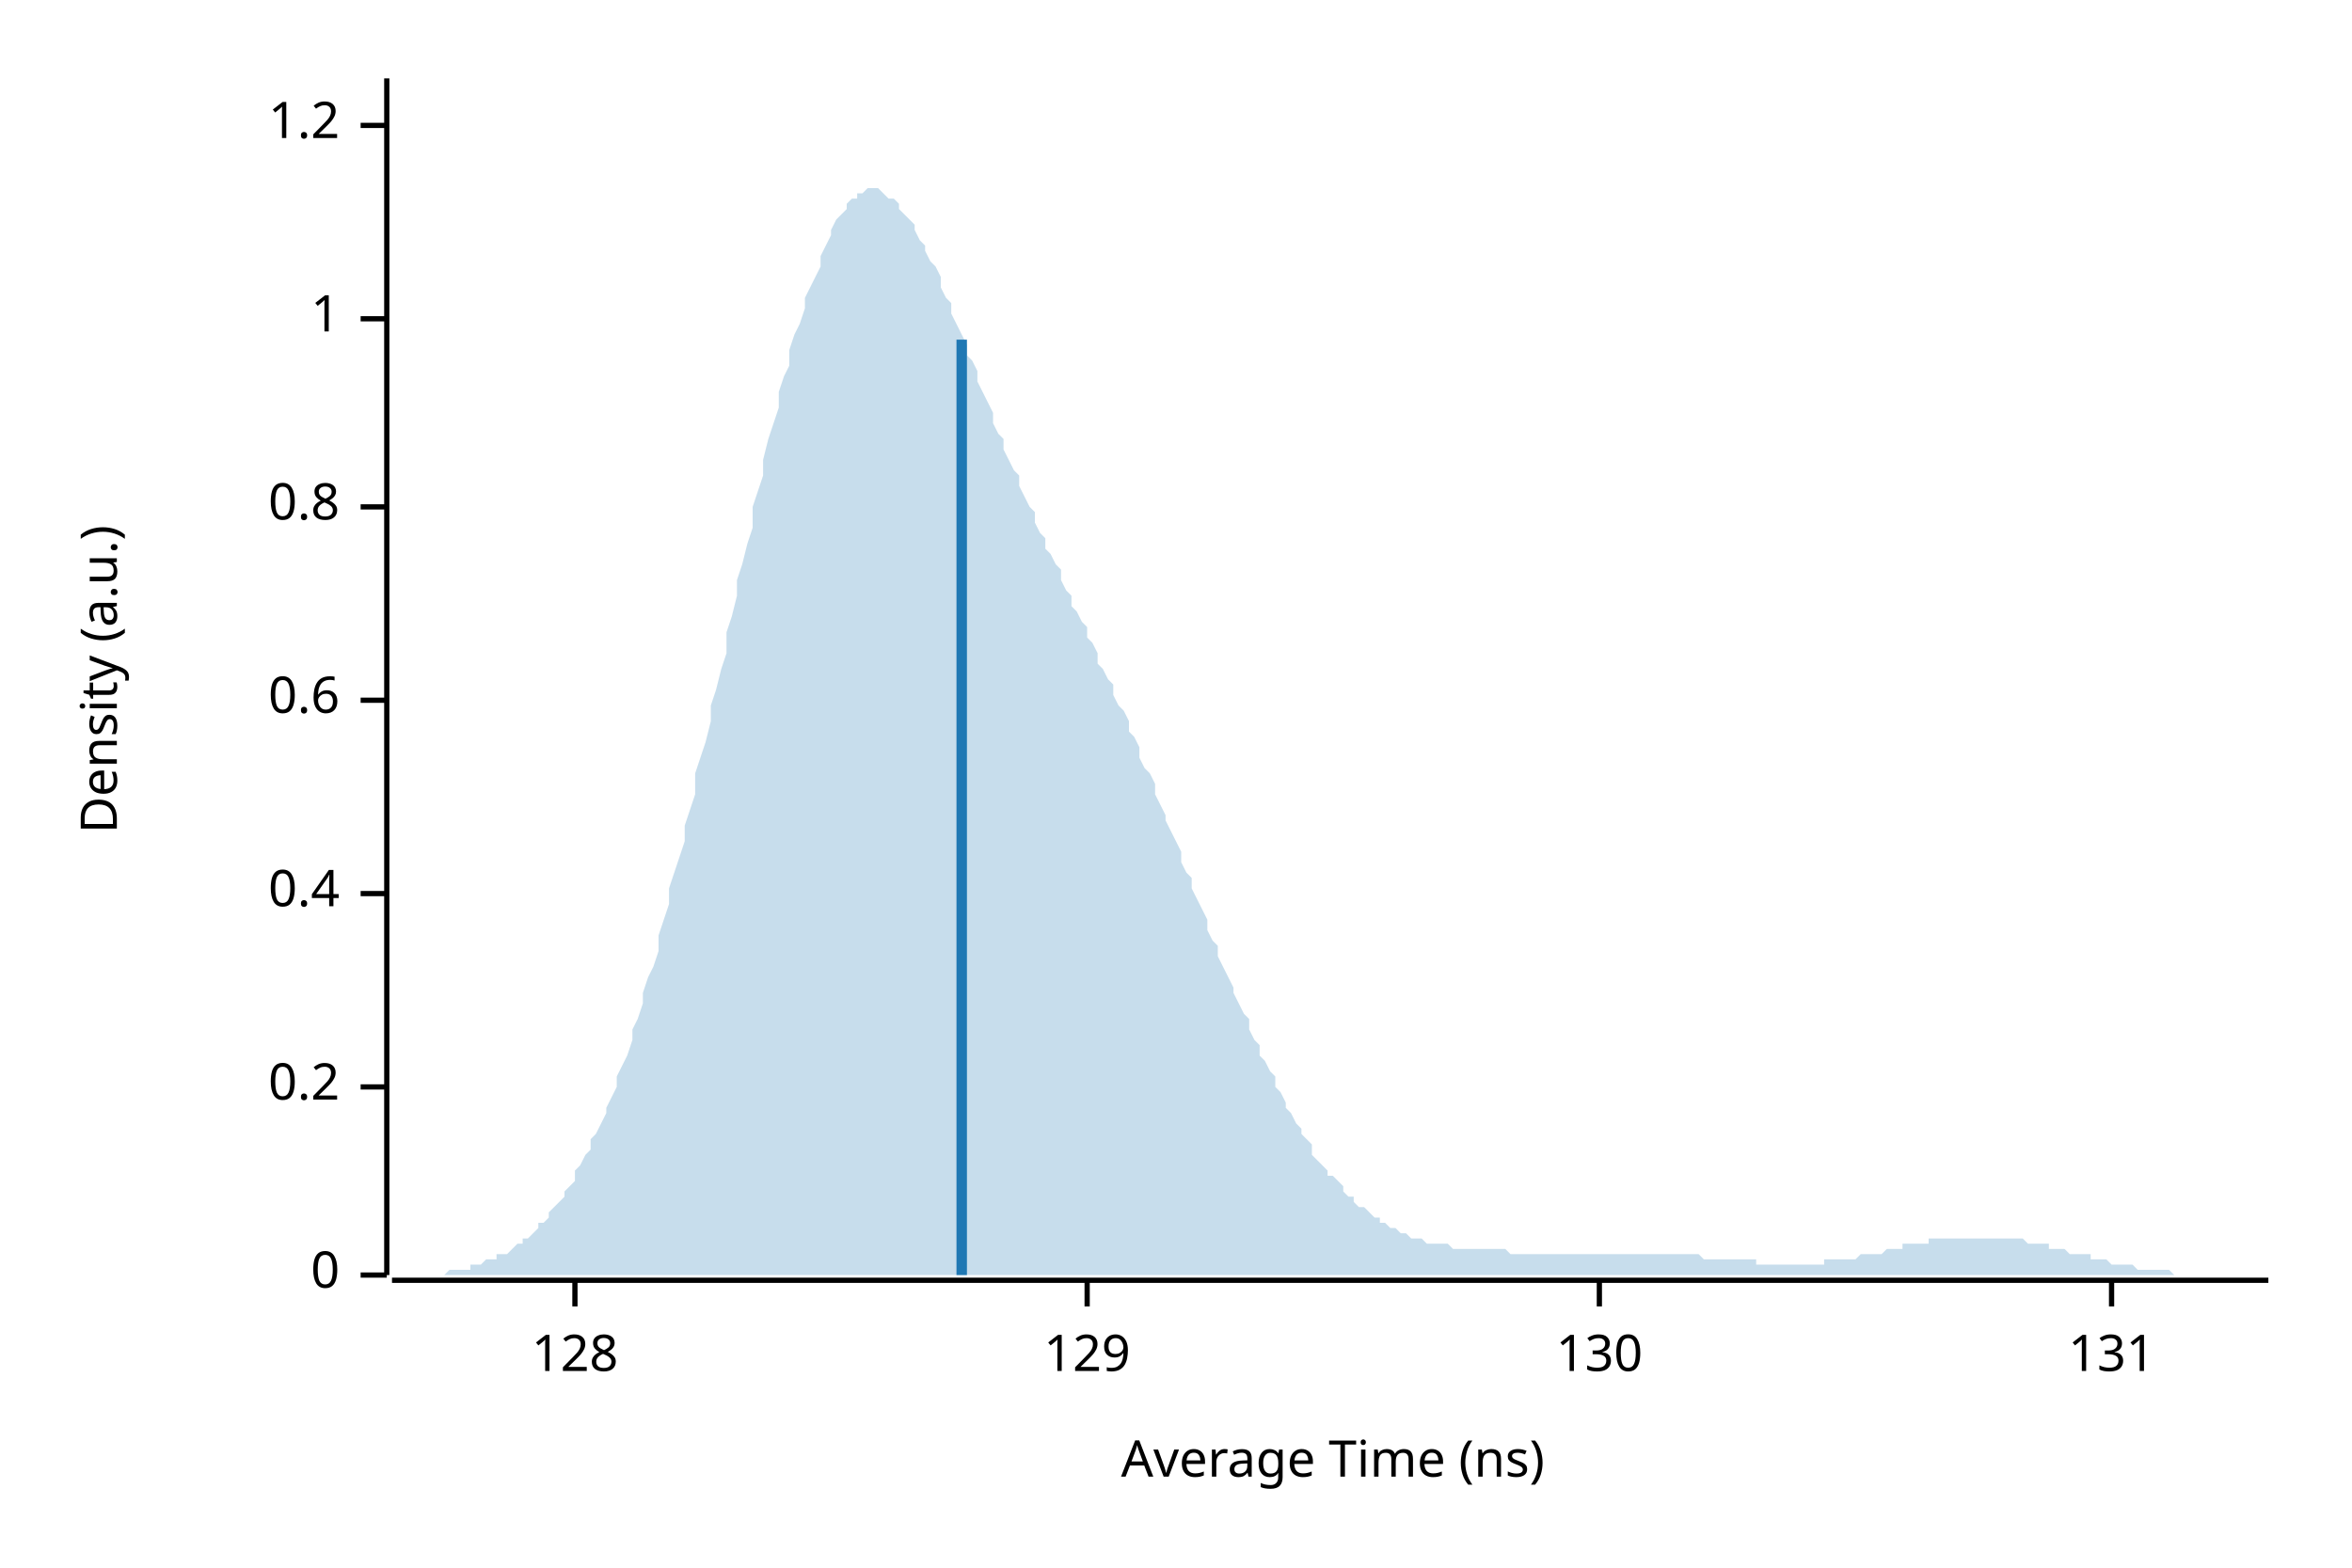
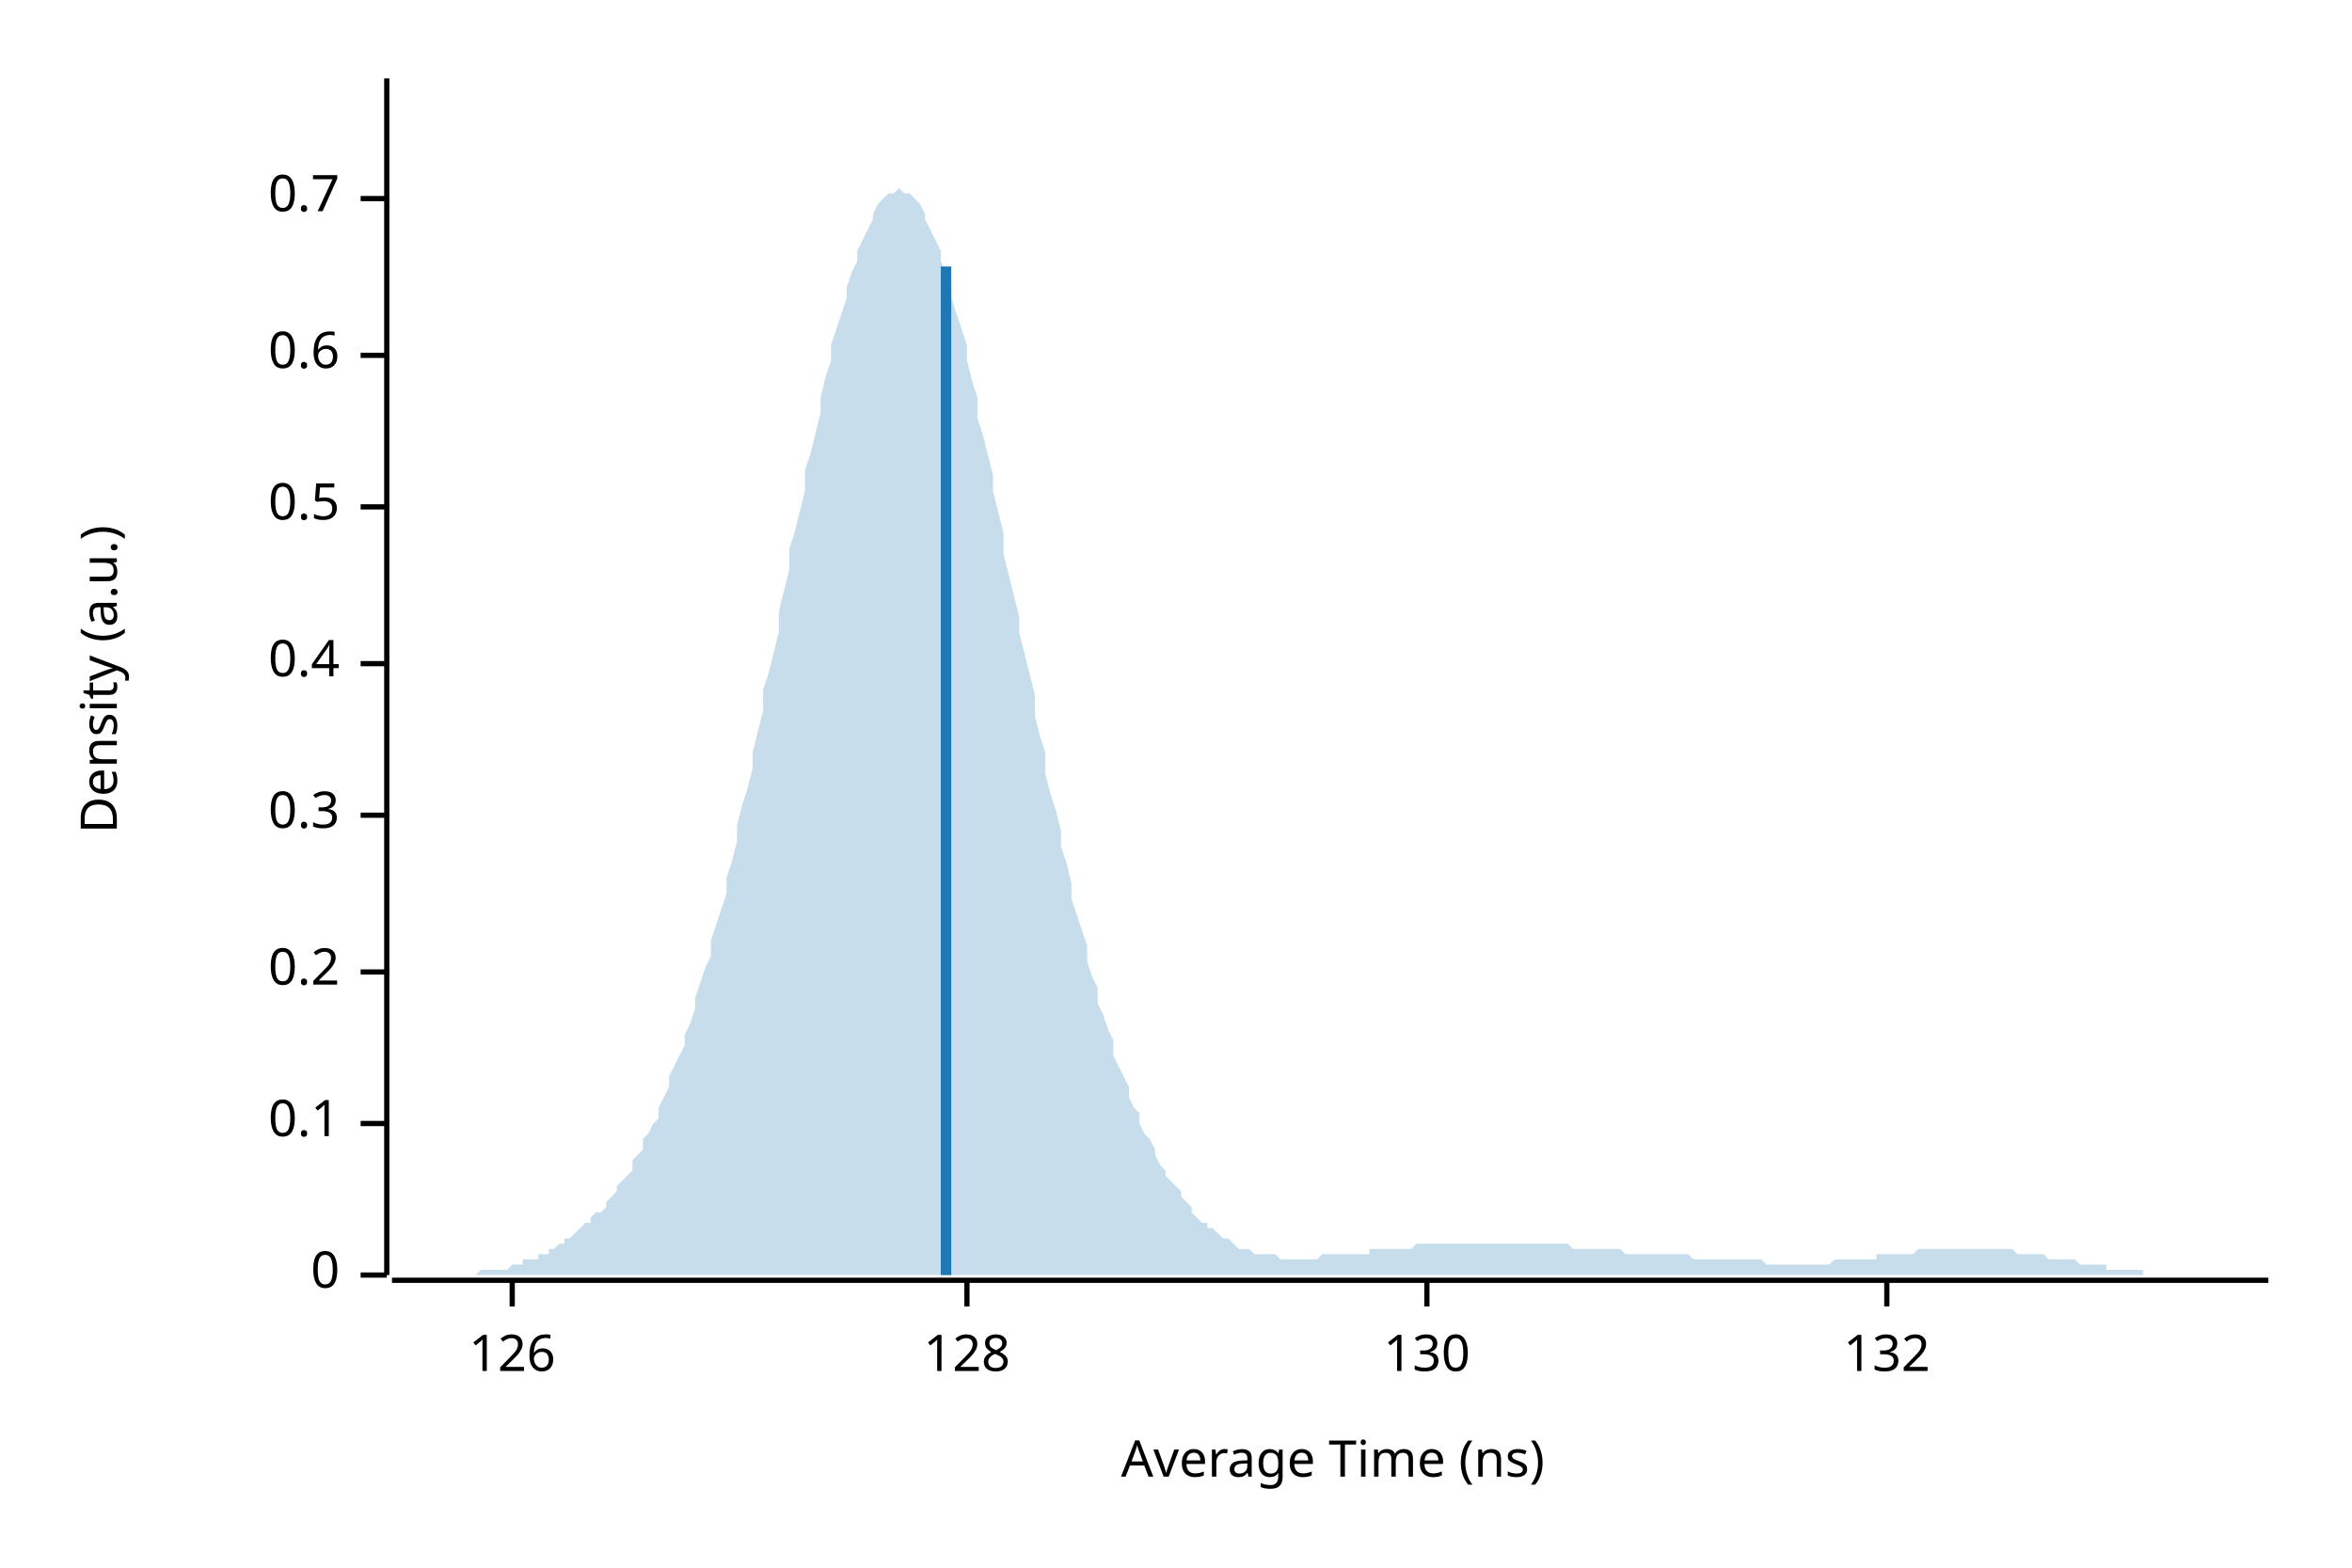
<svg xmlns="http://www.w3.org/2000/svg" width="450" height="300" viewBox="0 0 450 300">
  <text x="15" y="130" dy="0.76em" text-anchor="middle" font-family="sans-serif" font-size="9.677" opacity="1" fill="#000000" transform="rotate(270, 15, 130)">
Density (a.u.)
</text>
  <text x="255" y="285" dy="-0.5ex" text-anchor="middle" font-family="sans-serif" font-size="9.677" opacity="1" fill="#000000">
Average Time (ns)
</text>
  <polyline fill="none" opacity="1" stroke="#000000" stroke-width="1" points="74,15 74,244 " />
  <text x="65" y="244" dy="0.5ex" text-anchor="end" font-family="sans-serif" font-size="9.677" opacity="1" fill="#000000">
0
</text>
  <polyline fill="none" opacity="1" stroke="#000000" stroke-width="1" points="69,244 74,244 " />
-   <text x="65" y="208" dy="0.5ex" text-anchor="end" font-family="sans-serif" font-size="9.677" opacity="1" fill="#000000">
+   <text x="65" y="215" dy="0.5ex" text-anchor="end" font-family="sans-serif" font-size="9.677" opacity="1" fill="#000000">
+ 0.1
+ </text>
+   <polyline fill="none" opacity="1" stroke="#000000" stroke-width="1" points="69,215 74,215 " />
+   <text x="65" y="186" dy="0.5ex" text-anchor="end" font-family="sans-serif" font-size="9.677" opacity="1" fill="#000000">
0.2
</text>
-   <polyline fill="none" opacity="1" stroke="#000000" stroke-width="1" points="69,208 74,208 " />
-   <text x="65" y="171" dy="0.5ex" text-anchor="end" font-family="sans-serif" font-size="9.677" opacity="1" fill="#000000">
+   <polyline fill="none" opacity="1" stroke="#000000" stroke-width="1" points="69,186 74,186 " />
+   <text x="65" y="156" dy="0.5ex" text-anchor="end" font-family="sans-serif" font-size="9.677" opacity="1" fill="#000000">
+ 0.3
+ </text>
+   <polyline fill="none" opacity="1" stroke="#000000" stroke-width="1" points="69,156 74,156 " />
+   <text x="65" y="127" dy="0.5ex" text-anchor="end" font-family="sans-serif" font-size="9.677" opacity="1" fill="#000000">
0.4
</text>
-   <polyline fill="none" opacity="1" stroke="#000000" stroke-width="1" points="69,171 74,171 " />
-   <text x="65" y="134" dy="0.5ex" text-anchor="end" font-family="sans-serif" font-size="9.677" opacity="1" fill="#000000">
+   <polyline fill="none" opacity="1" stroke="#000000" stroke-width="1" points="69,127 74,127 " />
+   <text x="65" y="97" dy="0.5ex" text-anchor="end" font-family="sans-serif" font-size="9.677" opacity="1" fill="#000000">
+ 0.5
+ </text>
+   <polyline fill="none" opacity="1" stroke="#000000" stroke-width="1" points="69,97 74,97 " />
+   <text x="65" y="68" dy="0.5ex" text-anchor="end" font-family="sans-serif" font-size="9.677" opacity="1" fill="#000000">
0.6
</text>
-   <polyline fill="none" opacity="1" stroke="#000000" stroke-width="1" points="69,134 74,134 " />
-   <text x="65" y="97" dy="0.5ex" text-anchor="end" font-family="sans-serif" font-size="9.677" opacity="1" fill="#000000">
- 0.8
+   <polyline fill="none" opacity="1" stroke="#000000" stroke-width="1" points="69,68 74,68 " />
+   <text x="65" y="38" dy="0.5ex" text-anchor="end" font-family="sans-serif" font-size="9.677" opacity="1" fill="#000000">
+ 0.7
</text>
-   <polyline fill="none" opacity="1" stroke="#000000" stroke-width="1" points="69,97 74,97 " />
-   <text x="65" y="61" dy="0.5ex" text-anchor="end" font-family="sans-serif" font-size="9.677" opacity="1" fill="#000000">
- 1
+   <polyline fill="none" opacity="1" stroke="#000000" stroke-width="1" points="69,38 74,38 " />
+   <polyline fill="none" opacity="1" stroke="#000000" stroke-width="1" points="75,245 434,245 " />
+   <text x="98" y="255" dy="0.76em" text-anchor="middle" font-family="sans-serif" font-size="9.677" opacity="1" fill="#000000">
+ 126
</text>
-   <polyline fill="none" opacity="1" stroke="#000000" stroke-width="1" points="69,61 74,61 " />
-   <text x="65" y="24" dy="0.5ex" text-anchor="end" font-family="sans-serif" font-size="9.677" opacity="1" fill="#000000">
- 1.2
- </text>
-   <polyline fill="none" opacity="1" stroke="#000000" stroke-width="1" points="69,24 74,24 " />
-   <polyline fill="none" opacity="1" stroke="#000000" stroke-width="1" points="75,245 434,245 " />
-   <text x="110" y="255" dy="0.76em" text-anchor="middle" font-family="sans-serif" font-size="9.677" opacity="1" fill="#000000">
+   <polyline fill="none" opacity="1" stroke="#000000" stroke-width="1" points="98,245 98,250 " />
+   <text x="185" y="255" dy="0.76em" text-anchor="middle" font-family="sans-serif" font-size="9.677" opacity="1" fill="#000000">
128
</text>
-   <polyline fill="none" opacity="1" stroke="#000000" stroke-width="1" points="110,245 110,250 " />
-   <text x="208" y="255" dy="0.76em" text-anchor="middle" font-family="sans-serif" font-size="9.677" opacity="1" fill="#000000">
- 129
- </text>
-   <polyline fill="none" opacity="1" stroke="#000000" stroke-width="1" points="208,245 208,250 " />
-   <text x="306" y="255" dy="0.76em" text-anchor="middle" font-family="sans-serif" font-size="9.677" opacity="1" fill="#000000">
+   <polyline fill="none" opacity="1" stroke="#000000" stroke-width="1" points="185,245 185,250 " />
+   <text x="273" y="255" dy="0.76em" text-anchor="middle" font-family="sans-serif" font-size="9.677" opacity="1" fill="#000000">
130
</text>
-   <polyline fill="none" opacity="1" stroke="#000000" stroke-width="1" points="306,245 306,250 " />
-   <text x="404" y="255" dy="0.76em" text-anchor="middle" font-family="sans-serif" font-size="9.677" opacity="1" fill="#000000">
- 131
+   <polyline fill="none" opacity="1" stroke="#000000" stroke-width="1" points="273,245 273,250 " />
+   <text x="361" y="255" dy="0.76em" text-anchor="middle" font-family="sans-serif" font-size="9.677" opacity="1" fill="#000000">
+ 132
</text>
-   <polyline fill="none" opacity="1" stroke="#000000" stroke-width="1" points="404,245 404,250 " />
-   <polygon opacity="0.25" fill="#1F78B4" points="75,244 75,244 76,244 77,244 77,244 78,244 79,244 80,244 80,244 81,244 82,244 82,244 83,244 84,244 85,244 85,244 86,243 87,243 87,243 88,243 89,243 90,243 90,242 91,242 92,242 92,242 93,241 94,241 95,241 95,240 96,240 97,240 98,239 98,239 99,238 100,238 100,237 101,237 102,236 103,235 103,234 104,234 105,233 105,232 106,231 107,230 108,229 108,228 109,227 110,226 110,224 111,223 112,221 113,220 113,218 114,217 115,215 116,213 116,212 117,210 118,208 118,206 119,204 120,202 121,199 121,197 122,195 123,192 123,190 124,187 125,185 126,182 126,179 127,176 128,173 128,170 129,167 130,164 131,161 131,158 132,155 133,152 133,148 134,145 135,142 136,138 136,135 137,132 138,128 139,125 139,121 140,118 141,114 141,111 142,108 143,104 144,101 144,97 145,94 146,91 146,88 147,84 148,81 149,78 149,75 150,72 151,70 151,67 152,64 153,62 154,59 154,57 155,55 156,53 157,51 157,49 158,47 159,45 159,44 160,42 161,41 162,40 162,39 163,38 164,38 164,37 165,37 166,36 167,36 167,36 168,36 169,37 169,37 170,38 171,38 172,39 172,40 173,41 174,42 175,43 175,44 176,46 177,47 177,48 178,50 179,51 180,53 180,55 181,57 182,58 182,60 183,62 184,64 185,66 185,68 186,69 187,71 187,73 188,75 189,77 190,79 190,81 191,83 192,84 192,86 193,88 194,90 195,91 195,93 196,95 197,97 198,98 198,100 199,102 200,103 200,105 201,106 202,108 203,109 203,111 204,113 205,114 205,116 206,117 207,119 208,120 208,122 209,123 210,125 210,127 211,128 212,130 213,131 213,133 214,135 215,136 216,138 216,140 217,141 218,143 218,145 219,147 220,148 221,150 221,152 222,154 223,156 223,157 224,159 225,161 226,163 226,165 227,167 228,168 228,170 229,172 230,174 231,176 231,178 232,180 233,181 233,183 234,185 235,187 236,189 236,190 237,192 238,194 239,195 239,197 240,199 241,200 241,202 242,203 243,205 244,206 244,208 245,209 246,211 246,212 247,213 248,215 249,216 249,217 250,218 251,219 251,221 252,222 253,223 254,224 254,225 255,225 256,226 257,227 257,228 258,229 259,229 259,230 260,231 261,231 262,232 262,232 263,233 264,233 264,234 265,234 266,235 267,235 267,235 268,236 269,236 269,236 270,237 271,237 272,237 272,237 273,238 274,238 275,238 275,238 276,238 277,238 277,238 278,239 279,239 280,239 280,239 281,239 282,239 282,239 283,239 284,239 285,239 285,239 286,239 287,239 287,239 288,239 289,240 290,240 290,240 291,240 292,240 292,240 293,240 294,240 295,240 295,240 296,240 297,240 298,240 298,240 299,240 300,240 300,240 301,240 302,240 303,240 303,240 304,240 305,240 305,240 306,240 307,240 308,240 308,240 309,240 310,240 310,240 311,240 312,240 313,240 313,240 314,240 315,240 316,240 316,240 317,240 318,240 318,240 319,240 320,240 321,240 321,240 322,240 323,240 323,240 324,240 325,240 326,241 326,241 327,241 328,241 328,241 329,241 330,241 331,241 331,241 332,241 333,241 333,241 334,241 335,241 336,241 336,242 337,242 338,242 339,242 339,242 340,242 341,242 341,242 342,242 343,242 344,242 344,242 345,242 346,242 346,242 347,242 348,242 349,242 349,241 350,241 351,241 351,241 352,241 353,241 354,241 354,241 355,241 356,240 357,240 357,240 358,240 359,240 359,240 360,240 361,239 362,239 362,239 363,239 364,239 364,238 365,238 366,238 367,238 367,238 368,238 369,238 369,237 370,237 371,237 372,237 372,237 373,237 374,237 375,237 375,237 376,237 377,237 377,237 378,237 379,237 380,237 380,237 381,237 382,237 382,237 383,237 384,237 385,237 385,237 386,237 387,237 387,237 388,238 389,238 390,238 390,238 391,238 392,238 392,239 393,239 394,239 395,239 395,239 396,240 397,240 398,240 398,240 399,240 400,240 400,241 401,241 402,241 403,241 403,241 404,242 405,242 405,242 406,242 407,242 408,242 408,242 409,243 410,243 410,243 411,243 412,243 413,243 413,243 414,243 415,243 416,244 416,244 417,244 418,244 418,244 419,244 420,244 421,244 421,244 422,244 423,244 423,244 424,244 425,244 426,244 426,244 427,244 428,244 428,244 429,244 430,244 431,244 431,244 432,244 433,244 434,244 434,244 75,244 " />
-   <polyline fill="none" opacity="1" stroke="#1F78B4" stroke-width="2" points="184,244 184,65 " />
+   <polyline fill="none" opacity="1" stroke="#000000" stroke-width="1" points="361,245 361,250 " />
+   <polygon opacity="0.25" fill="#1F78B4" points="75,244 75,244 76,244 77,244 77,244 78,244 79,244 80,244 80,244 81,244 82,244 82,244 83,244 84,244 85,244 85,244 86,244 87,244 87,244 88,244 89,244 90,244 90,244 91,244 92,243 92,243 93,243 94,243 95,243 95,243 96,243 97,243 98,242 98,242 99,242 100,242 100,241 101,241 102,241 103,241 103,240 104,240 105,240 105,239 106,239 107,238 108,238 108,237 109,237 110,236 110,236 111,235 112,234 113,234 113,233 114,232 115,232 116,231 116,230 117,229 118,228 118,227 119,226 120,225 121,224 121,222 122,221 123,220 123,218 124,217 125,215 126,214 126,212 127,210 128,208 128,206 129,204 130,202 131,200 131,198 132,196 133,193 133,191 134,188 135,185 136,183 136,180 137,177 138,174 139,171 139,168 140,165 141,161 141,158 142,154 143,151 144,147 144,144 145,140 146,136 146,132 147,129 148,125 149,121 149,117 150,113 151,109 151,105 152,102 153,98 154,94 154,90 155,87 156,83 157,79 157,76 158,72 159,69 159,66 160,63 161,60 162,57 162,55 163,52 164,50 164,48 165,46 166,44 167,42 167,41 168,39 169,38 169,38 170,37 171,37 172,36 172,36 173,37 174,37 175,38 175,38 176,39 177,41 177,42 178,44 179,46 180,48 180,50 181,52 182,55 182,57 183,60 184,63 185,66 185,69 186,73 187,76 187,80 188,83 189,87 190,91 190,94 191,98 192,102 192,106 193,110 194,114 195,118 195,121 196,125 197,129 198,133 198,137 199,141 200,144 200,148 201,152 202,155 203,159 203,162 204,165 205,169 205,172 206,175 207,178 208,181 208,184 209,187 210,189 210,192 211,194 212,197 213,199 213,202 214,204 215,206 216,208 216,210 217,212 218,213 218,215 219,217 220,218 221,220 221,221 222,223 223,224 223,225 224,226 225,227 226,228 226,229 227,230 228,231 228,232 229,233 230,234 231,234 231,235 232,235 233,236 233,236 234,237 235,237 236,238 236,238 237,239 238,239 239,239 239,239 240,240 241,240 241,240 242,240 243,240 244,240 244,240 245,241 246,241 246,241 247,241 248,241 249,241 249,241 250,241 251,241 251,241 252,241 253,240 254,240 254,240 255,240 256,240 257,240 257,240 258,240 259,240 259,240 260,240 261,240 262,240 262,239 263,239 264,239 264,239 265,239 266,239 267,239 267,239 268,239 269,239 269,239 270,239 271,238 272,238 272,238 273,238 274,238 275,238 275,238 276,238 277,238 277,238 278,238 279,238 280,238 280,238 281,238 282,238 282,238 283,238 284,238 285,238 285,238 286,238 287,238 287,238 288,238 289,238 290,238 290,238 291,238 292,238 292,238 293,238 294,238 295,238 295,238 296,238 297,238 298,238 298,238 299,238 300,238 300,238 301,239 302,239 303,239 303,239 304,239 305,239 305,239 306,239 307,239 308,239 308,239 309,239 310,239 310,239 311,240 312,240 313,240 313,240 314,240 315,240 316,240 316,240 317,240 318,240 318,240 319,240 320,240 321,240 321,240 322,240 323,240 323,240 324,241 325,241 326,241 326,241 327,241 328,241 328,241 329,241 330,241 331,241 331,241 332,241 333,241 333,241 334,241 335,241 336,241 336,241 337,241 338,242 339,242 339,242 340,242 341,242 341,242 342,242 343,242 344,242 344,242 345,242 346,242 346,242 347,242 348,242 349,242 349,242 350,242 351,241 351,241 352,241 353,241 354,241 354,241 355,241 356,241 357,241 357,241 358,241 359,241 359,240 360,240 361,240 362,240 362,240 363,240 364,240 364,240 365,240 366,240 367,239 367,239 368,239 369,239 369,239 370,239 371,239 372,239 372,239 373,239 374,239 375,239 375,239 376,239 377,239 377,239 378,239 379,239 380,239 380,239 381,239 382,239 382,239 383,239 384,239 385,239 385,239 386,240 387,240 387,240 388,240 389,240 390,240 390,240 391,240 392,241 392,241 393,241 394,241 395,241 395,241 396,241 397,241 398,242 398,242 399,242 400,242 400,242 401,242 402,242 403,242 403,243 404,243 405,243 405,243 406,243 407,243 408,243 408,243 409,243 410,243 410,244 411,244 412,244 413,244 413,244 414,244 415,244 416,244 416,244 417,244 418,244 418,244 419,244 420,244 421,244 421,244 422,244 423,244 423,244 424,244 425,244 426,244 426,244 427,244 428,244 428,244 429,244 430,244 431,244 431,244 432,244 433,244 434,244 434,244 75,244 " />
+   <polyline fill="none" opacity="1" stroke="#1F78B4" stroke-width="2" points="181,244 181,51 " />
</svg>
